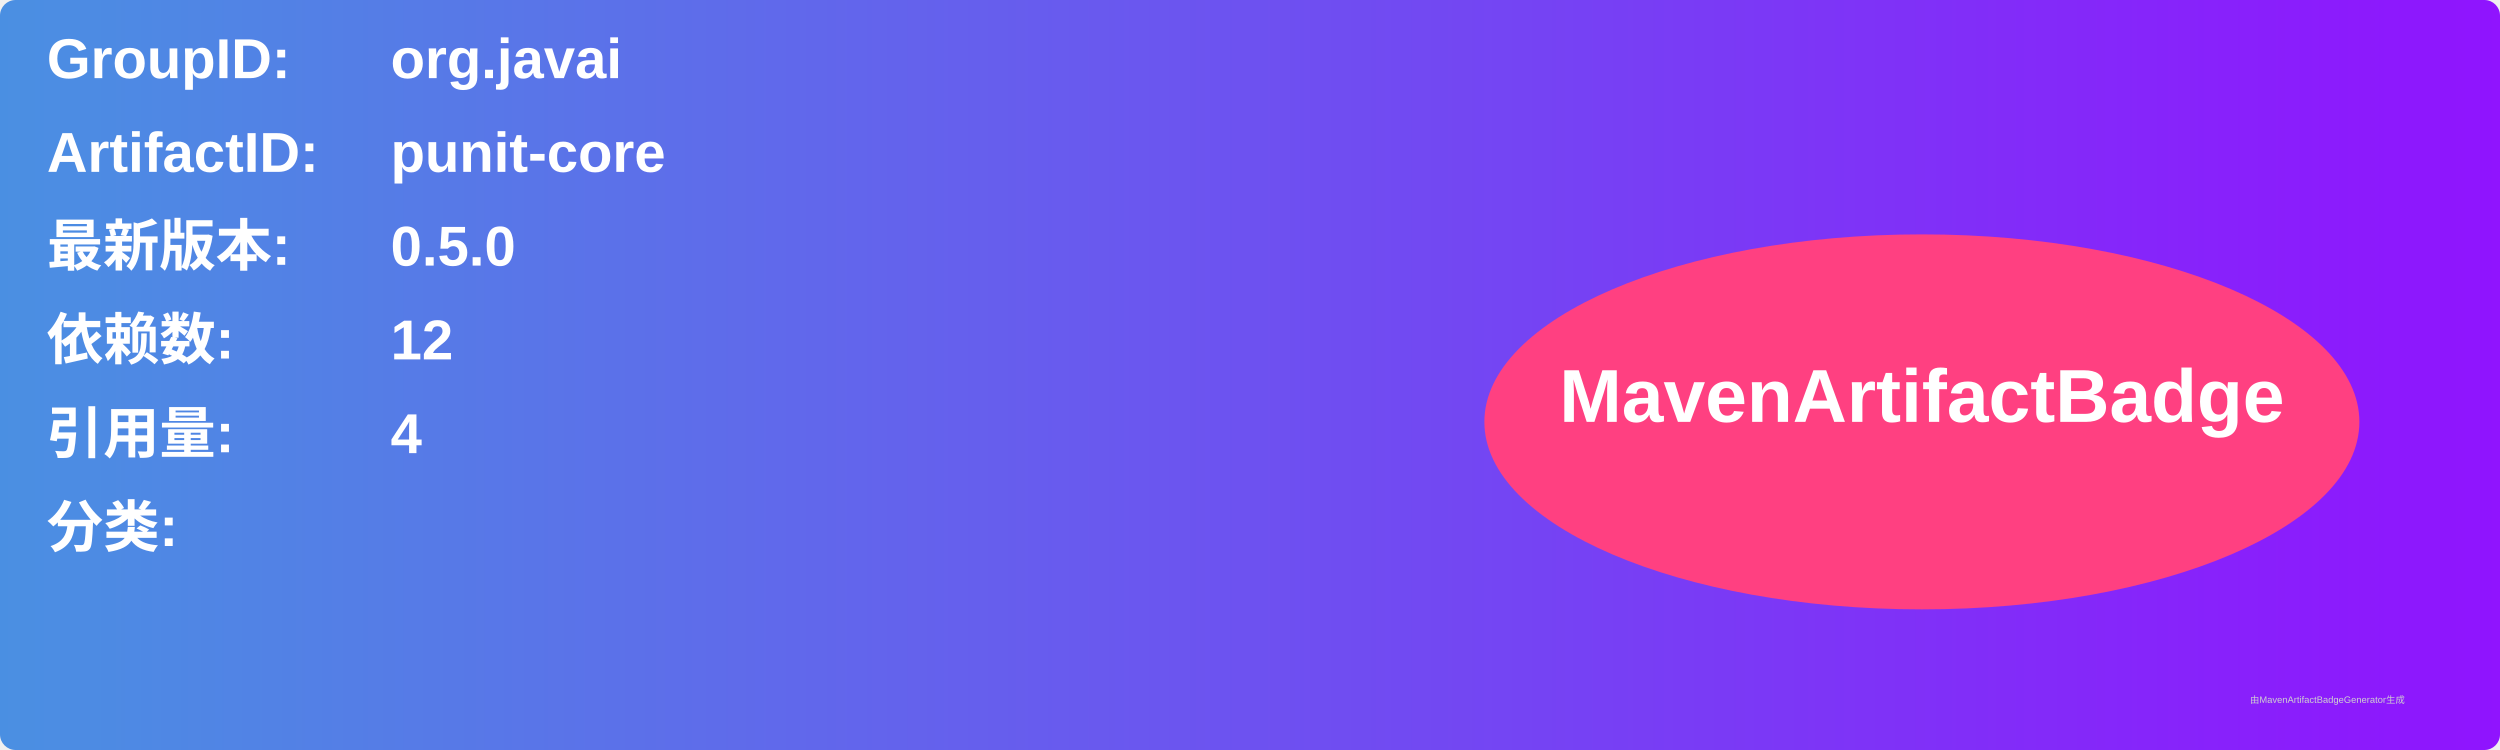
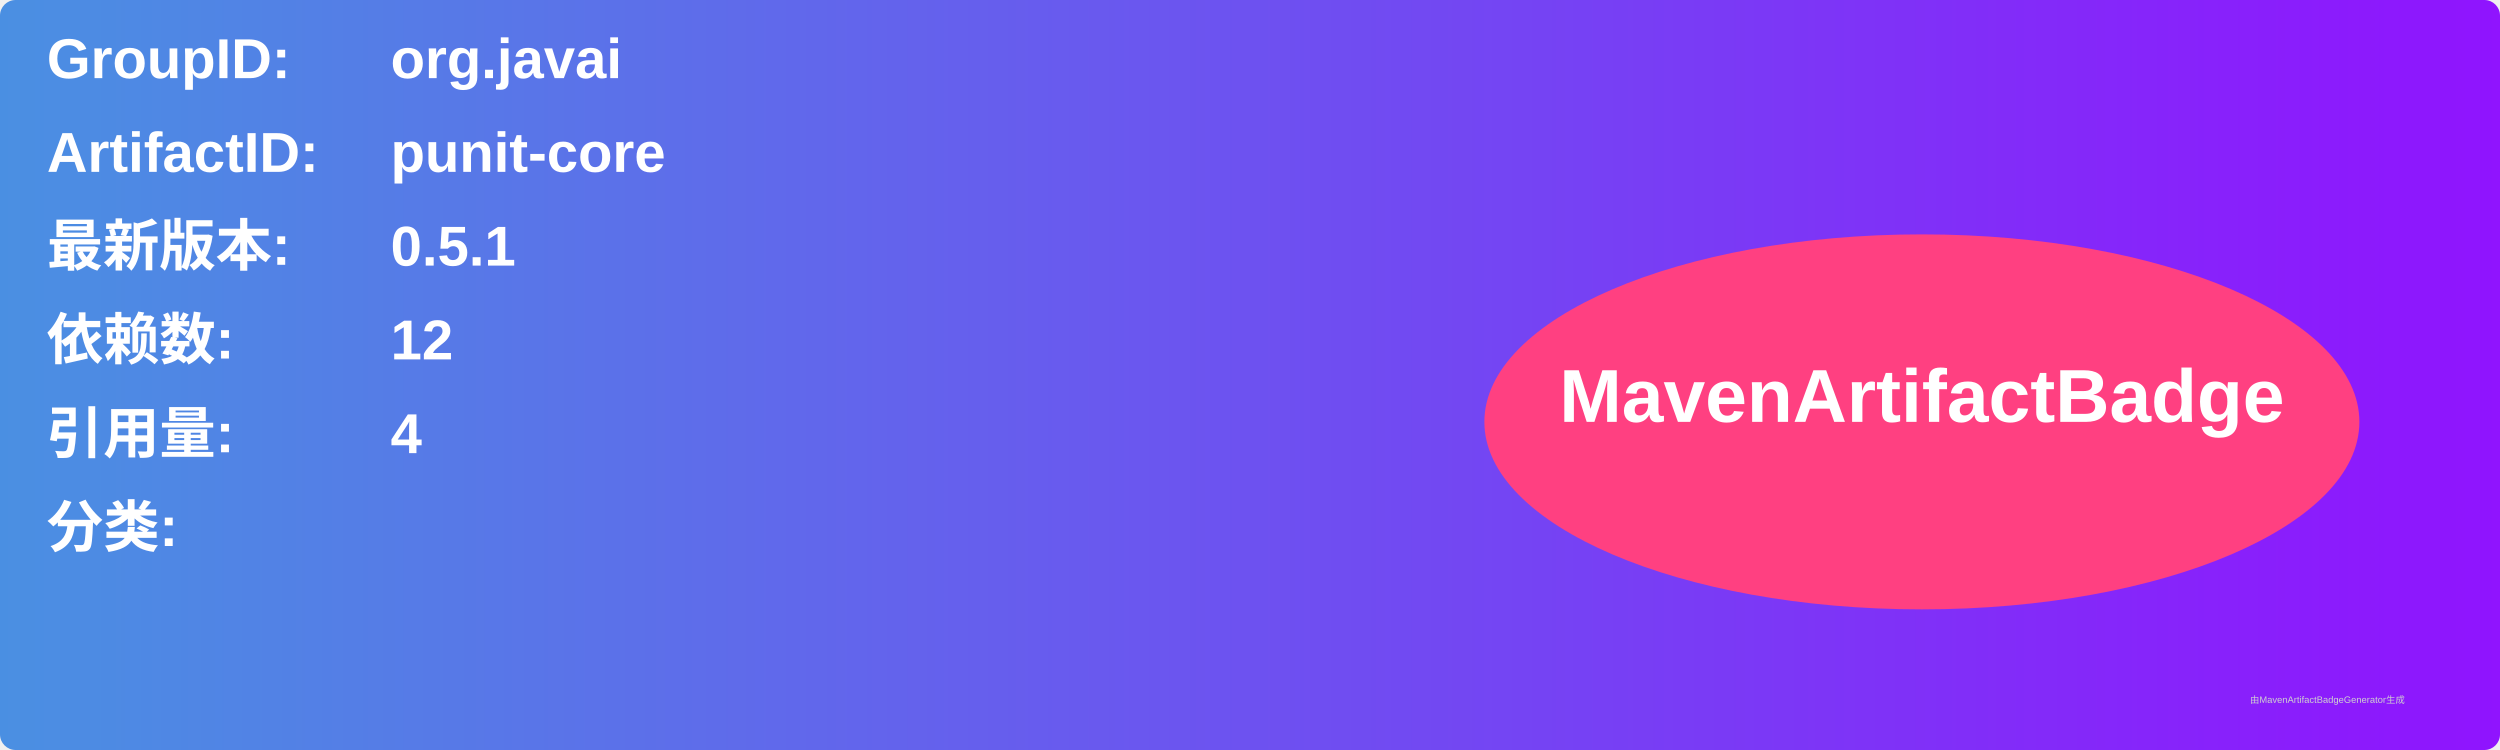
<svg xmlns="http://www.w3.org/2000/svg" width="800" height="240" viewBox="0 0 800 240">
  <linearGradient id="grad" x1="0%" y1="0%" x2="100%" y2="0%">
    <stop offset="0%" stop-color="#4a90e2" />
    <stop offset="100%" stop-color="#9013fe" />
  </linearGradient>
  <rect width="100%" height="100%" rx="5" ry="5" fill="url(#grad)" />
  <g transform="translate(15, 15)">
    <text x="0" y="10" font-family="Arial" font-size="18" fill="white" font-weight="bold" width="260">GroupID:</text>
    <text x="110" y="10" font-family="Arial" font-size="18" fill="white" font-weight="bold" width="460">org.javai</text>
    <text x="0" y="40" font-family="Arial" font-size="18" fill="white" font-weight="bold" width="260">ArtifactID:</text>
    <text x="110" y="40" font-family="Arial" font-size="18" fill="white" font-weight="bold" width="460">punit-core</text>
    <text x="0" y="70" font-family="Arial" font-size="18" fill="white" font-weight="bold">最新版本:</text>
    <text x="110" y="70" font-family="Arial" font-size="18" fill="white" font-weight="bold">
-       <tspan font-weight="bold">0.5.0</tspan>
+       <tspan font-weight="bold">0.5.1</tspan>
    </text>
    <text x="0" y="100" font-family="Arial" font-size="18" fill="white" font-weight="bold">依赖数: </text>
    <text x="110" y="100" font-family="Arial" font-size="18" fill="white">
      <tspan font-weight="bold">12</tspan>
    </text>
    <text x="0" y="130" font-family="Arial" font-size="18" fill="white" font-weight="bold">引用量: </text>
    <text x="110" y="130" font-family="Arial" font-size="18" fill="white">
      <tspan font-weight="bold">4</tspan>
    </text>
    <text x="0" y="160" font-family="Arial" font-size="18" fill="white" font-weight="bold">分类:</text>
    <text x="10" y="190" font-family="Arial" font-size="10" fill="white">
      <tspan font-weight="bold" />
    </text>
    <ellipse cx="600" cy="120" rx="140" ry="60" fill="#ff4081" />
    <text x="600" y="120" text-anchor="middle" font-family="Arial" font-size="24" fill="white" font-weight="bold">MavenArtifactBadge</text>
  </g>
  <text x="720" y="225" font-family="Arial" font-size="3" fill="#d0d0d0">由MavenArtifactBadgeGenerator生成</text>
</svg>
